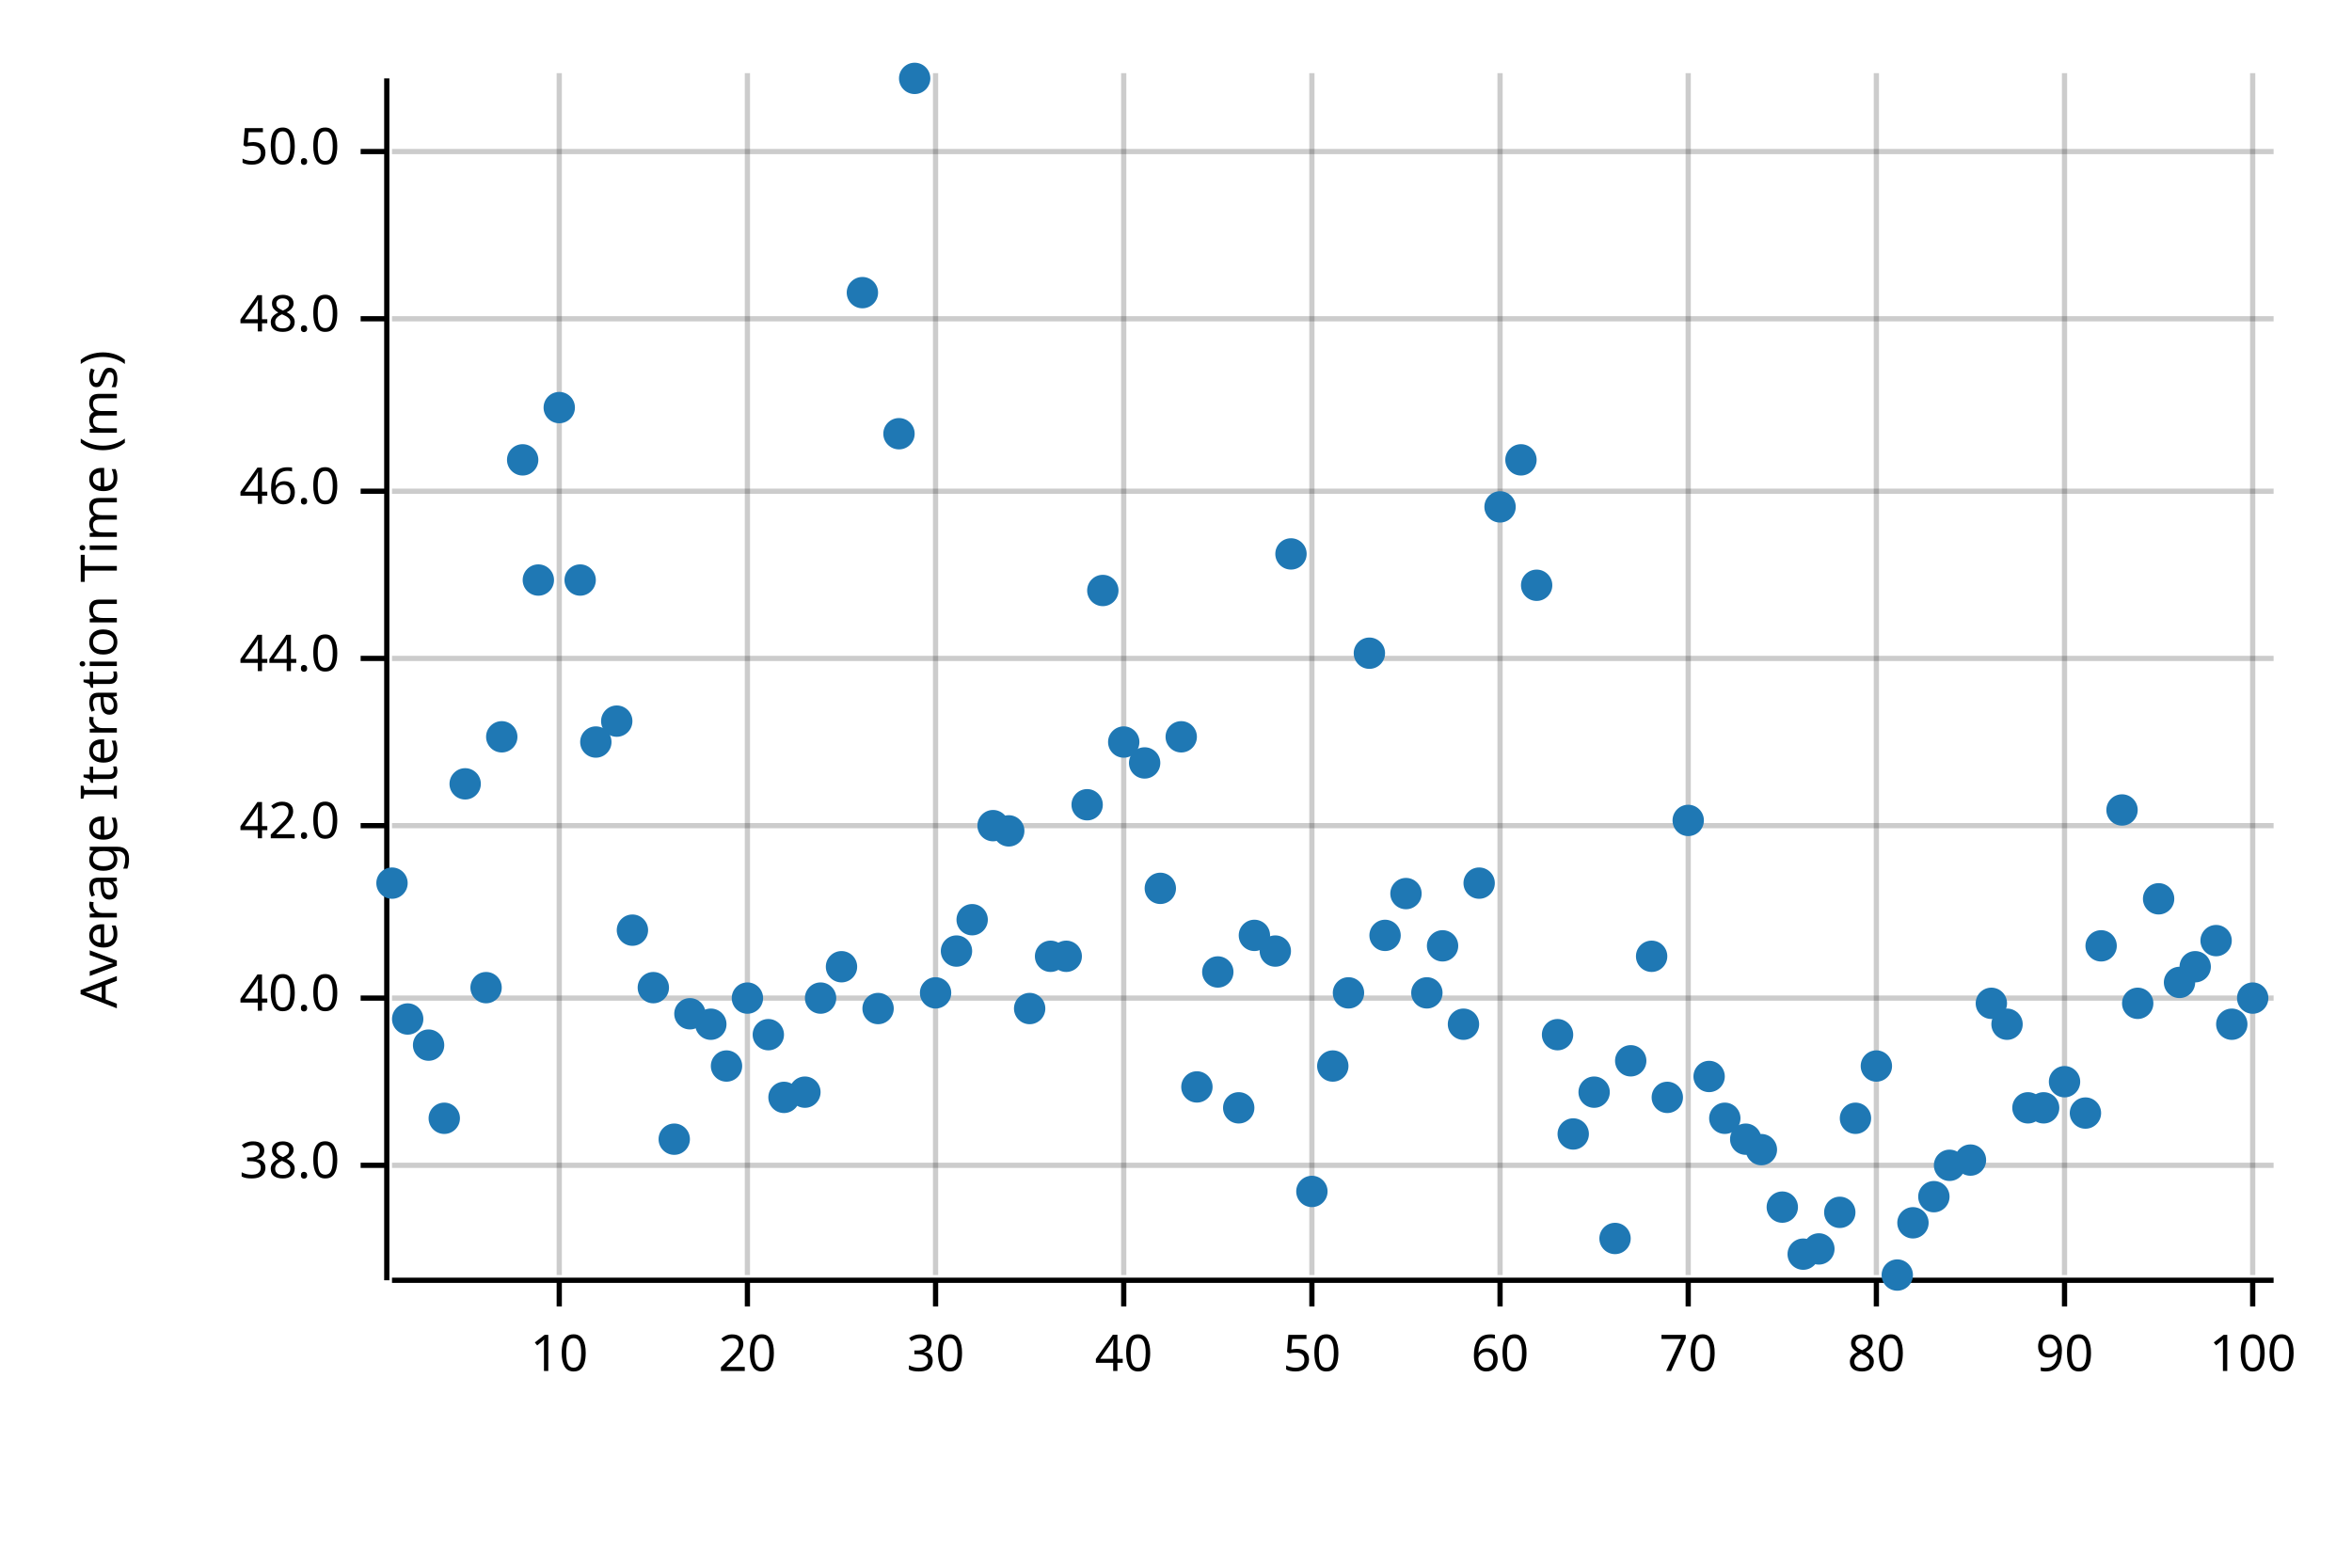
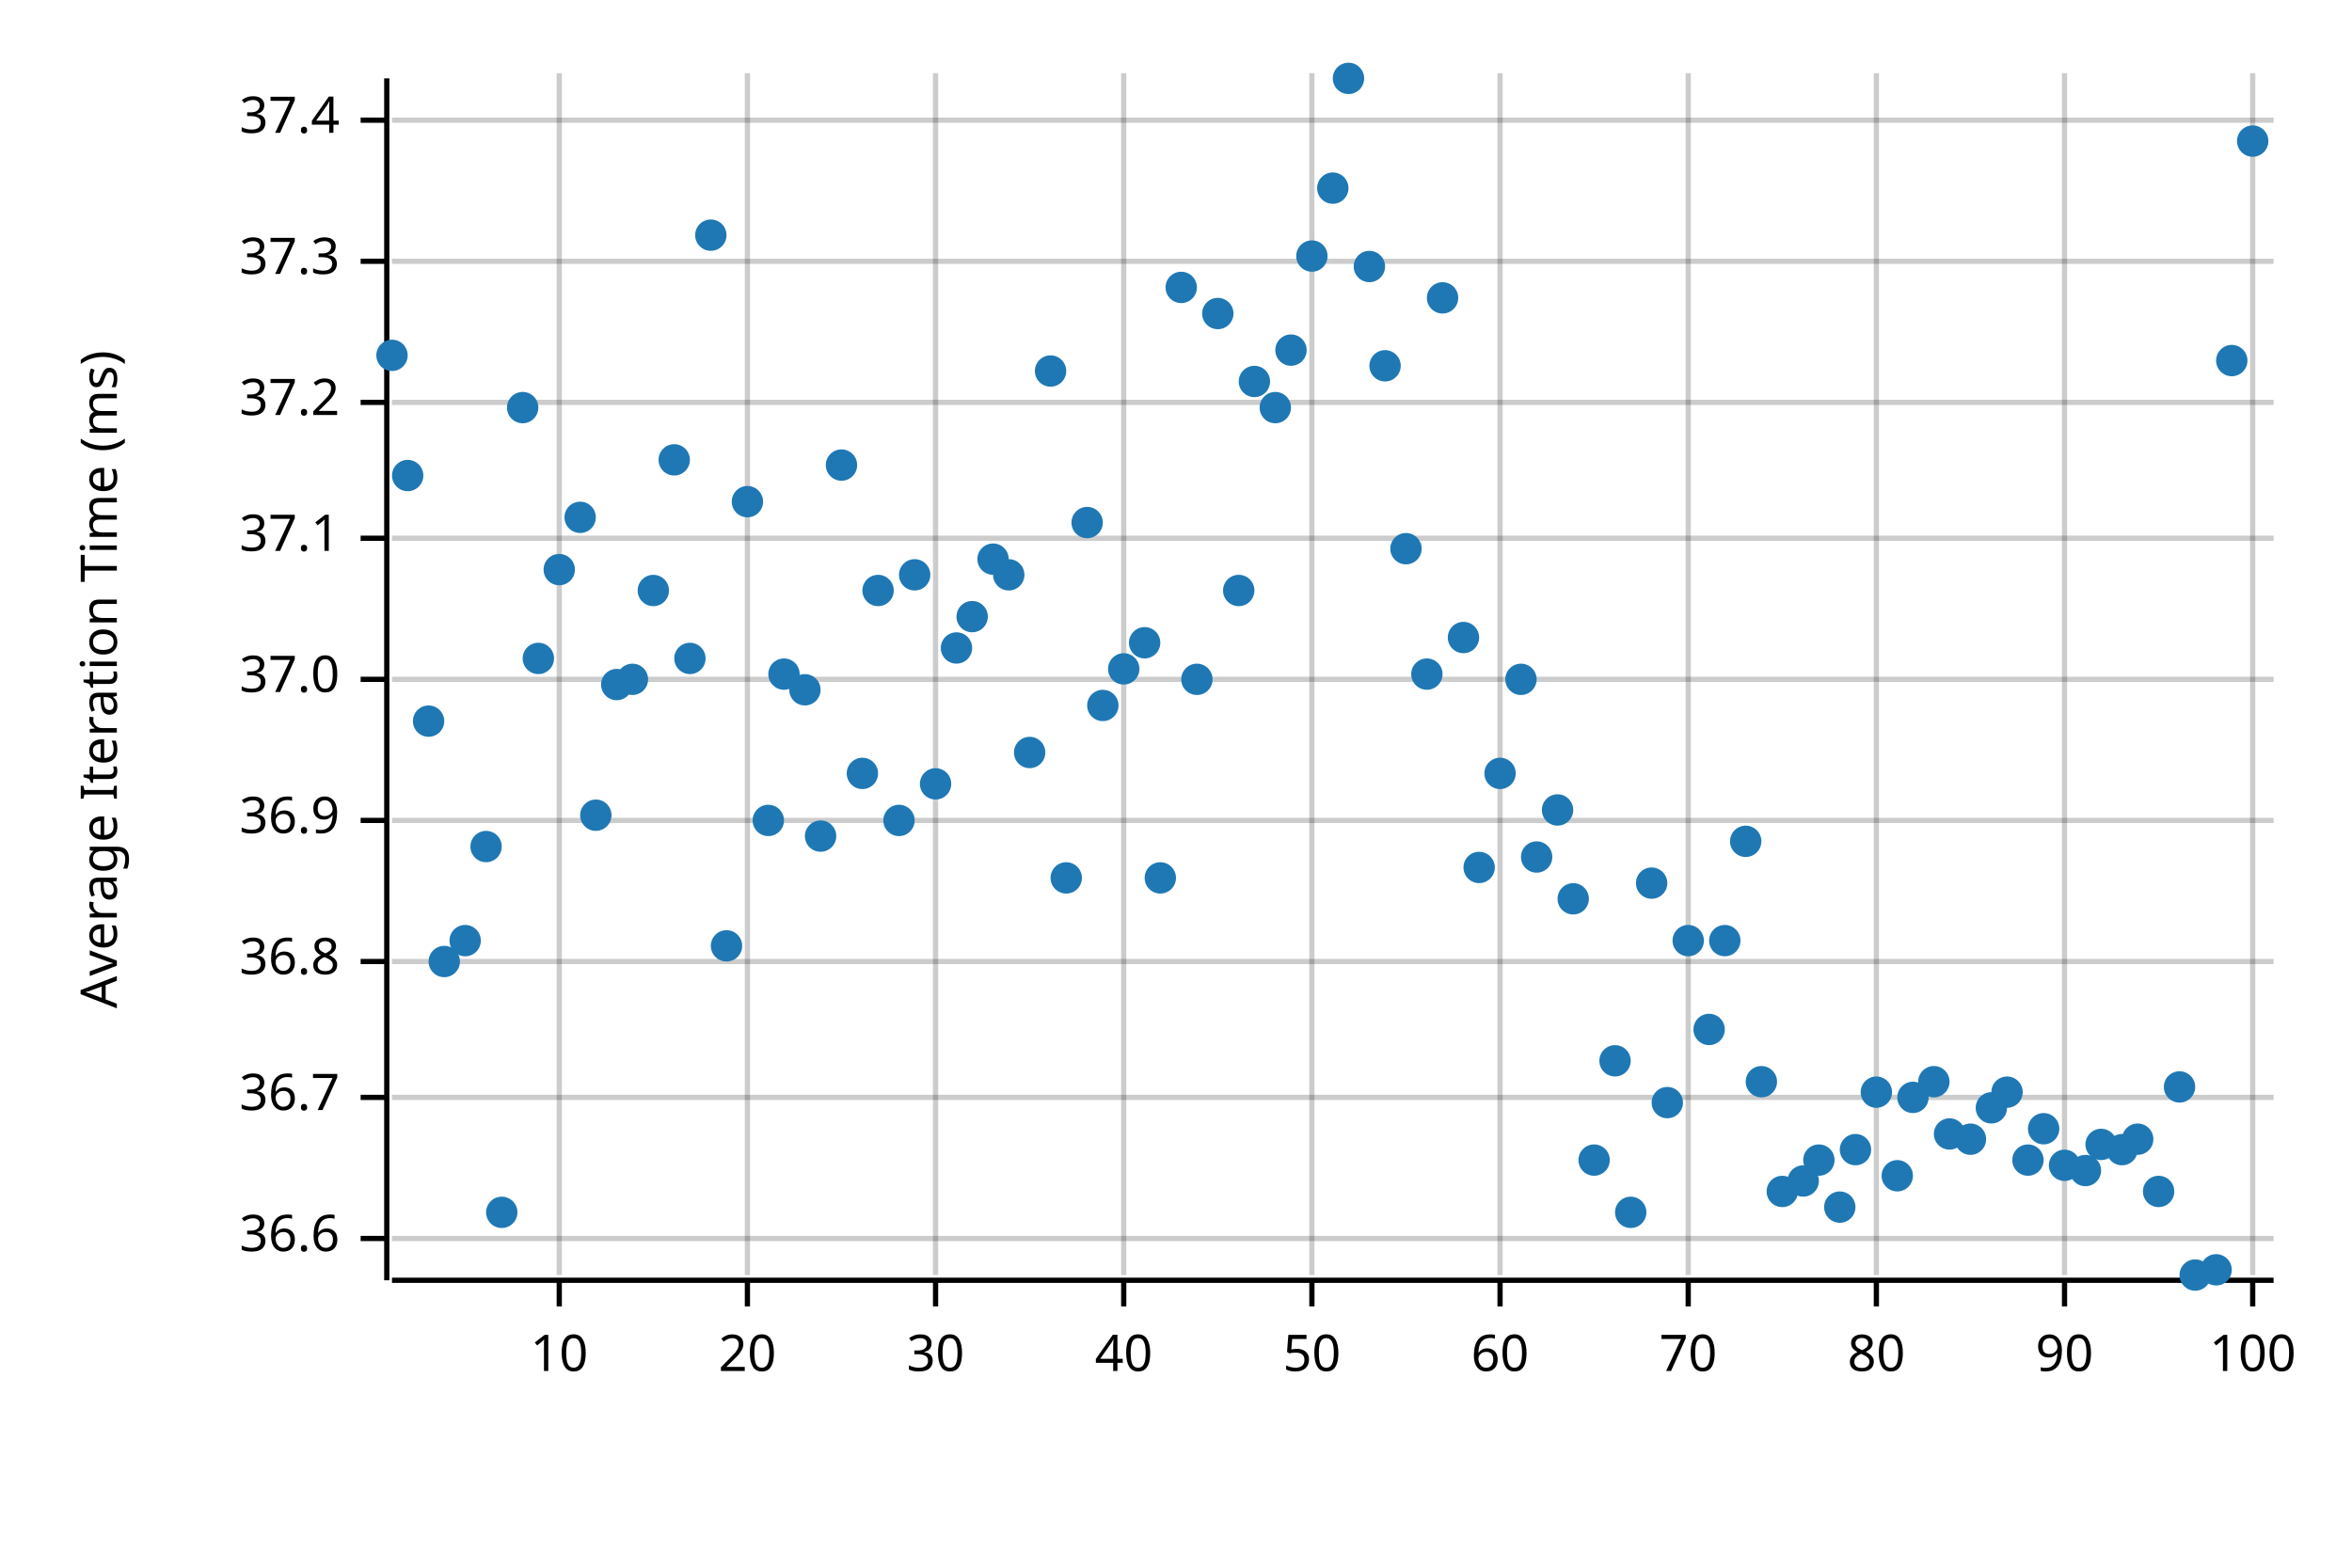
<svg xmlns="http://www.w3.org/2000/svg" width="450" height="300" viewBox="0 0 450 300">
  <text x="15" y="130" dy="0.76em" text-anchor="middle" font-family="sans-serif" font-size="9.677" opacity="1" fill="#000000" transform="rotate(270, 15, 130)">
Average Iteration Time (ms)
</text>
  <line opacity="0.2" stroke="#000000" stroke-width="1" x1="107" y1="244" x2="107" y2="14" />
  <line opacity="0.2" stroke="#000000" stroke-width="1" x1="143" y1="244" x2="143" y2="14" />
  <line opacity="0.2" stroke="#000000" stroke-width="1" x1="179" y1="244" x2="179" y2="14" />
  <line opacity="0.2" stroke="#000000" stroke-width="1" x1="215" y1="244" x2="215" y2="14" />
  <line opacity="0.2" stroke="#000000" stroke-width="1" x1="251" y1="244" x2="251" y2="14" />
  <line opacity="0.2" stroke="#000000" stroke-width="1" x1="287" y1="244" x2="287" y2="14" />
  <line opacity="0.2" stroke="#000000" stroke-width="1" x1="323" y1="244" x2="323" y2="14" />
  <line opacity="0.2" stroke="#000000" stroke-width="1" x1="359" y1="244" x2="359" y2="14" />
  <line opacity="0.2" stroke="#000000" stroke-width="1" x1="395" y1="244" x2="395" y2="14" />
  <line opacity="0.2" stroke="#000000" stroke-width="1" x1="431" y1="244" x2="431" y2="14" />
-   <line opacity="0.2" stroke="#000000" stroke-width="1" x1="75" y1="223" x2="435" y2="223" />
-   <line opacity="0.2" stroke="#000000" stroke-width="1" x1="75" y1="191" x2="435" y2="191" />
-   <line opacity="0.2" stroke="#000000" stroke-width="1" x1="75" y1="158" x2="435" y2="158" />
-   <line opacity="0.2" stroke="#000000" stroke-width="1" x1="75" y1="126" x2="435" y2="126" />
-   <line opacity="0.2" stroke="#000000" stroke-width="1" x1="75" y1="94" x2="435" y2="94" />
-   <line opacity="0.2" stroke="#000000" stroke-width="1" x1="75" y1="61" x2="435" y2="61" />
-   <line opacity="0.2" stroke="#000000" stroke-width="1" x1="75" y1="29" x2="435" y2="29" />
+   <line opacity="0.2" stroke="#000000" stroke-width="1" x1="75" y1="237" x2="435" y2="237" />
+   <line opacity="0.2" stroke="#000000" stroke-width="1" x1="75" y1="210" x2="435" y2="210" />
+   <line opacity="0.2" stroke="#000000" stroke-width="1" x1="75" y1="184" x2="435" y2="184" />
+   <line opacity="0.2" stroke="#000000" stroke-width="1" x1="75" y1="157" x2="435" y2="157" />
+   <line opacity="0.2" stroke="#000000" stroke-width="1" x1="75" y1="130" x2="435" y2="130" />
+   <line opacity="0.2" stroke="#000000" stroke-width="1" x1="75" y1="103" x2="435" y2="103" />
+   <line opacity="0.2" stroke="#000000" stroke-width="1" x1="75" y1="77" x2="435" y2="77" />
+   <line opacity="0.2" stroke="#000000" stroke-width="1" x1="75" y1="50" x2="435" y2="50" />
+   <line opacity="0.2" stroke="#000000" stroke-width="1" x1="75" y1="23" x2="435" y2="23" />
  <polyline fill="none" opacity="1" stroke="#000000" stroke-width="1" points="74,15 74,245 " />
-   <text x="65" y="223" dy="0.5ex" text-anchor="end" font-family="sans-serif" font-size="9.677" opacity="1" fill="#000000">
- 38.0
- </text>
-   <polyline fill="none" opacity="1" stroke="#000000" stroke-width="1" points="69,223 74,223 " />
-   <text x="65" y="191" dy="0.5ex" text-anchor="end" font-family="sans-serif" font-size="9.677" opacity="1" fill="#000000">
- 40.0
- </text>
-   <polyline fill="none" opacity="1" stroke="#000000" stroke-width="1" points="69,191 74,191 " />
-   <text x="65" y="158" dy="0.5ex" text-anchor="end" font-family="sans-serif" font-size="9.677" opacity="1" fill="#000000">
- 42.0
- </text>
-   <polyline fill="none" opacity="1" stroke="#000000" stroke-width="1" points="69,158 74,158 " />
-   <text x="65" y="126" dy="0.5ex" text-anchor="end" font-family="sans-serif" font-size="9.677" opacity="1" fill="#000000">
- 44.0
- </text>
-   <polyline fill="none" opacity="1" stroke="#000000" stroke-width="1" points="69,126 74,126 " />
-   <text x="65" y="94" dy="0.5ex" text-anchor="end" font-family="sans-serif" font-size="9.677" opacity="1" fill="#000000">
- 46.0
- </text>
-   <polyline fill="none" opacity="1" stroke="#000000" stroke-width="1" points="69,94 74,94 " />
-   <text x="65" y="61" dy="0.5ex" text-anchor="end" font-family="sans-serif" font-size="9.677" opacity="1" fill="#000000">
- 48.0
- </text>
-   <polyline fill="none" opacity="1" stroke="#000000" stroke-width="1" points="69,61 74,61 " />
-   <text x="65" y="29" dy="0.5ex" text-anchor="end" font-family="sans-serif" font-size="9.677" opacity="1" fill="#000000">
- 50.0
- </text>
-   <polyline fill="none" opacity="1" stroke="#000000" stroke-width="1" points="69,29 74,29 " />
+   <text x="65" y="237" dy="0.5ex" text-anchor="end" font-family="sans-serif" font-size="9.677" opacity="1" fill="#000000">
+ 36.6
+ </text>
+   <polyline fill="none" opacity="1" stroke="#000000" stroke-width="1" points="69,237 74,237 " />
+   <text x="65" y="210" dy="0.5ex" text-anchor="end" font-family="sans-serif" font-size="9.677" opacity="1" fill="#000000">
+ 36.7
+ </text>
+   <polyline fill="none" opacity="1" stroke="#000000" stroke-width="1" points="69,210 74,210 " />
+   <text x="65" y="184" dy="0.5ex" text-anchor="end" font-family="sans-serif" font-size="9.677" opacity="1" fill="#000000">
+ 36.8
+ </text>
+   <polyline fill="none" opacity="1" stroke="#000000" stroke-width="1" points="69,184 74,184 " />
+   <text x="65" y="157" dy="0.5ex" text-anchor="end" font-family="sans-serif" font-size="9.677" opacity="1" fill="#000000">
+ 36.9
+ </text>
+   <polyline fill="none" opacity="1" stroke="#000000" stroke-width="1" points="69,157 74,157 " />
+   <text x="65" y="130" dy="0.5ex" text-anchor="end" font-family="sans-serif" font-size="9.677" opacity="1" fill="#000000">
+ 37.0
+ </text>
+   <polyline fill="none" opacity="1" stroke="#000000" stroke-width="1" points="69,130 74,130 " />
+   <text x="65" y="103" dy="0.5ex" text-anchor="end" font-family="sans-serif" font-size="9.677" opacity="1" fill="#000000">
+ 37.1
+ </text>
+   <polyline fill="none" opacity="1" stroke="#000000" stroke-width="1" points="69,103 74,103 " />
+   <text x="65" y="77" dy="0.5ex" text-anchor="end" font-family="sans-serif" font-size="9.677" opacity="1" fill="#000000">
+ 37.2
+ </text>
+   <polyline fill="none" opacity="1" stroke="#000000" stroke-width="1" points="69,77 74,77 " />
+   <text x="65" y="50" dy="0.5ex" text-anchor="end" font-family="sans-serif" font-size="9.677" opacity="1" fill="#000000">
+ 37.3
+ </text>
+   <polyline fill="none" opacity="1" stroke="#000000" stroke-width="1" points="69,50 74,50 " />
+   <text x="65" y="23" dy="0.5ex" text-anchor="end" font-family="sans-serif" font-size="9.677" opacity="1" fill="#000000">
+ 37.4
+ </text>
+   <polyline fill="none" opacity="1" stroke="#000000" stroke-width="1" points="69,23 74,23 " />
  <polyline fill="none" opacity="1" stroke="#000000" stroke-width="1" points="75,245 435,245 " />
  <text x="107" y="255" dy="0.76em" text-anchor="middle" font-family="sans-serif" font-size="9.677" opacity="1" fill="#000000">
10
</text>
  <polyline fill="none" opacity="1" stroke="#000000" stroke-width="1" points="107,245 107,250 " />
  <text x="143" y="255" dy="0.76em" text-anchor="middle" font-family="sans-serif" font-size="9.677" opacity="1" fill="#000000">
20
</text>
  <polyline fill="none" opacity="1" stroke="#000000" stroke-width="1" points="143,245 143,250 " />
  <text x="179" y="255" dy="0.76em" text-anchor="middle" font-family="sans-serif" font-size="9.677" opacity="1" fill="#000000">
30
</text>
  <polyline fill="none" opacity="1" stroke="#000000" stroke-width="1" points="179,245 179,250 " />
  <text x="215" y="255" dy="0.76em" text-anchor="middle" font-family="sans-serif" font-size="9.677" opacity="1" fill="#000000">
40
</text>
  <polyline fill="none" opacity="1" stroke="#000000" stroke-width="1" points="215,245 215,250 " />
  <text x="251" y="255" dy="0.76em" text-anchor="middle" font-family="sans-serif" font-size="9.677" opacity="1" fill="#000000">
50
</text>
  <polyline fill="none" opacity="1" stroke="#000000" stroke-width="1" points="251,245 251,250 " />
  <text x="287" y="255" dy="0.76em" text-anchor="middle" font-family="sans-serif" font-size="9.677" opacity="1" fill="#000000">
60
</text>
  <polyline fill="none" opacity="1" stroke="#000000" stroke-width="1" points="287,245 287,250 " />
  <text x="323" y="255" dy="0.76em" text-anchor="middle" font-family="sans-serif" font-size="9.677" opacity="1" fill="#000000">
70
</text>
  <polyline fill="none" opacity="1" stroke="#000000" stroke-width="1" points="323,245 323,250 " />
  <text x="359" y="255" dy="0.76em" text-anchor="middle" font-family="sans-serif" font-size="9.677" opacity="1" fill="#000000">
80
</text>
  <polyline fill="none" opacity="1" stroke="#000000" stroke-width="1" points="359,245 359,250 " />
  <text x="395" y="255" dy="0.76em" text-anchor="middle" font-family="sans-serif" font-size="9.677" opacity="1" fill="#000000">
90
</text>
  <polyline fill="none" opacity="1" stroke="#000000" stroke-width="1" points="395,245 395,250 " />
  <text x="431" y="255" dy="0.76em" text-anchor="middle" font-family="sans-serif" font-size="9.677" opacity="1" fill="#000000">
100
</text>
  <polyline fill="none" opacity="1" stroke="#000000" stroke-width="1" points="431,245 431,250 " />
-   <circle cx="75" cy="169" r="3" opacity="1" fill="#1F78B4" stroke="none" stroke-width="1" />
-   <circle cx="78" cy="195" r="3" opacity="1" fill="#1F78B4" stroke="none" stroke-width="1" />
-   <circle cx="82" cy="200" r="3" opacity="1" fill="#1F78B4" stroke="none" stroke-width="1" />
-   <circle cx="85" cy="214" r="3" opacity="1" fill="#1F78B4" stroke="none" stroke-width="1" />
-   <circle cx="89" cy="150" r="3" opacity="1" fill="#1F78B4" stroke="none" stroke-width="1" />
-   <circle cx="93" cy="189" r="3" opacity="1" fill="#1F78B4" stroke="none" stroke-width="1" />
-   <circle cx="96" cy="141" r="3" opacity="1" fill="#1F78B4" stroke="none" stroke-width="1" />
-   <circle cx="100" cy="88" r="3" opacity="1" fill="#1F78B4" stroke="none" stroke-width="1" />
-   <circle cx="103" cy="111" r="3" opacity="1" fill="#1F78B4" stroke="none" stroke-width="1" />
-   <circle cx="107" cy="78" r="3" opacity="1" fill="#1F78B4" stroke="none" stroke-width="1" />
-   <circle cx="111" cy="111" r="3" opacity="1" fill="#1F78B4" stroke="none" stroke-width="1" />
-   <circle cx="114" cy="142" r="3" opacity="1" fill="#1F78B4" stroke="none" stroke-width="1" />
-   <circle cx="118" cy="138" r="3" opacity="1" fill="#1F78B4" stroke="none" stroke-width="1" />
-   <circle cx="121" cy="178" r="3" opacity="1" fill="#1F78B4" stroke="none" stroke-width="1" />
-   <circle cx="125" cy="189" r="3" opacity="1" fill="#1F78B4" stroke="none" stroke-width="1" />
-   <circle cx="129" cy="218" r="3" opacity="1" fill="#1F78B4" stroke="none" stroke-width="1" />
-   <circle cx="132" cy="194" r="3" opacity="1" fill="#1F78B4" stroke="none" stroke-width="1" />
-   <circle cx="136" cy="196" r="3" opacity="1" fill="#1F78B4" stroke="none" stroke-width="1" />
-   <circle cx="139" cy="204" r="3" opacity="1" fill="#1F78B4" stroke="none" stroke-width="1" />
-   <circle cx="143" cy="191" r="3" opacity="1" fill="#1F78B4" stroke="none" stroke-width="1" />
-   <circle cx="147" cy="198" r="3" opacity="1" fill="#1F78B4" stroke="none" stroke-width="1" />
-   <circle cx="150" cy="210" r="3" opacity="1" fill="#1F78B4" stroke="none" stroke-width="1" />
-   <circle cx="154" cy="209" r="3" opacity="1" fill="#1F78B4" stroke="none" stroke-width="1" />
-   <circle cx="157" cy="191" r="3" opacity="1" fill="#1F78B4" stroke="none" stroke-width="1" />
-   <circle cx="161" cy="185" r="3" opacity="1" fill="#1F78B4" stroke="none" stroke-width="1" />
-   <circle cx="165" cy="56" r="3" opacity="1" fill="#1F78B4" stroke="none" stroke-width="1" />
-   <circle cx="168" cy="193" r="3" opacity="1" fill="#1F78B4" stroke="none" stroke-width="1" />
-   <circle cx="172" cy="83" r="3" opacity="1" fill="#1F78B4" stroke="none" stroke-width="1" />
-   <circle cx="175" cy="15" r="3" opacity="1" fill="#1F78B4" stroke="none" stroke-width="1" />
-   <circle cx="179" cy="190" r="3" opacity="1" fill="#1F78B4" stroke="none" stroke-width="1" />
-   <circle cx="183" cy="182" r="3" opacity="1" fill="#1F78B4" stroke="none" stroke-width="1" />
-   <circle cx="186" cy="176" r="3" opacity="1" fill="#1F78B4" stroke="none" stroke-width="1" />
-   <circle cx="190" cy="158" r="3" opacity="1" fill="#1F78B4" stroke="none" stroke-width="1" />
-   <circle cx="193" cy="159" r="3" opacity="1" fill="#1F78B4" stroke="none" stroke-width="1" />
-   <circle cx="197" cy="193" r="3" opacity="1" fill="#1F78B4" stroke="none" stroke-width="1" />
-   <circle cx="201" cy="183" r="3" opacity="1" fill="#1F78B4" stroke="none" stroke-width="1" />
-   <circle cx="204" cy="183" r="3" opacity="1" fill="#1F78B4" stroke="none" stroke-width="1" />
-   <circle cx="208" cy="154" r="3" opacity="1" fill="#1F78B4" stroke="none" stroke-width="1" />
-   <circle cx="211" cy="113" r="3" opacity="1" fill="#1F78B4" stroke="none" stroke-width="1" />
-   <circle cx="215" cy="142" r="3" opacity="1" fill="#1F78B4" stroke="none" stroke-width="1" />
-   <circle cx="219" cy="146" r="3" opacity="1" fill="#1F78B4" stroke="none" stroke-width="1" />
-   <circle cx="222" cy="170" r="3" opacity="1" fill="#1F78B4" stroke="none" stroke-width="1" />
-   <circle cx="226" cy="141" r="3" opacity="1" fill="#1F78B4" stroke="none" stroke-width="1" />
-   <circle cx="229" cy="208" r="3" opacity="1" fill="#1F78B4" stroke="none" stroke-width="1" />
-   <circle cx="233" cy="186" r="3" opacity="1" fill="#1F78B4" stroke="none" stroke-width="1" />
-   <circle cx="237" cy="212" r="3" opacity="1" fill="#1F78B4" stroke="none" stroke-width="1" />
-   <circle cx="240" cy="179" r="3" opacity="1" fill="#1F78B4" stroke="none" stroke-width="1" />
-   <circle cx="244" cy="182" r="3" opacity="1" fill="#1F78B4" stroke="none" stroke-width="1" />
-   <circle cx="247" cy="106" r="3" opacity="1" fill="#1F78B4" stroke="none" stroke-width="1" />
-   <circle cx="251" cy="228" r="3" opacity="1" fill="#1F78B4" stroke="none" stroke-width="1" />
-   <circle cx="255" cy="204" r="3" opacity="1" fill="#1F78B4" stroke="none" stroke-width="1" />
-   <circle cx="258" cy="190" r="3" opacity="1" fill="#1F78B4" stroke="none" stroke-width="1" />
-   <circle cx="262" cy="125" r="3" opacity="1" fill="#1F78B4" stroke="none" stroke-width="1" />
-   <circle cx="265" cy="179" r="3" opacity="1" fill="#1F78B4" stroke="none" stroke-width="1" />
-   <circle cx="269" cy="171" r="3" opacity="1" fill="#1F78B4" stroke="none" stroke-width="1" />
-   <circle cx="273" cy="190" r="3" opacity="1" fill="#1F78B4" stroke="none" stroke-width="1" />
-   <circle cx="276" cy="181" r="3" opacity="1" fill="#1F78B4" stroke="none" stroke-width="1" />
-   <circle cx="280" cy="196" r="3" opacity="1" fill="#1F78B4" stroke="none" stroke-width="1" />
-   <circle cx="283" cy="169" r="3" opacity="1" fill="#1F78B4" stroke="none" stroke-width="1" />
-   <circle cx="287" cy="97" r="3" opacity="1" fill="#1F78B4" stroke="none" stroke-width="1" />
-   <circle cx="291" cy="88" r="3" opacity="1" fill="#1F78B4" stroke="none" stroke-width="1" />
-   <circle cx="294" cy="112" r="3" opacity="1" fill="#1F78B4" stroke="none" stroke-width="1" />
-   <circle cx="298" cy="198" r="3" opacity="1" fill="#1F78B4" stroke="none" stroke-width="1" />
-   <circle cx="301" cy="217" r="3" opacity="1" fill="#1F78B4" stroke="none" stroke-width="1" />
-   <circle cx="305" cy="209" r="3" opacity="1" fill="#1F78B4" stroke="none" stroke-width="1" />
-   <circle cx="309" cy="237" r="3" opacity="1" fill="#1F78B4" stroke="none" stroke-width="1" />
-   <circle cx="312" cy="203" r="3" opacity="1" fill="#1F78B4" stroke="none" stroke-width="1" />
-   <circle cx="316" cy="183" r="3" opacity="1" fill="#1F78B4" stroke="none" stroke-width="1" />
-   <circle cx="319" cy="210" r="3" opacity="1" fill="#1F78B4" stroke="none" stroke-width="1" />
-   <circle cx="323" cy="157" r="3" opacity="1" fill="#1F78B4" stroke="none" stroke-width="1" />
-   <circle cx="327" cy="206" r="3" opacity="1" fill="#1F78B4" stroke="none" stroke-width="1" />
-   <circle cx="330" cy="214" r="3" opacity="1" fill="#1F78B4" stroke="none" stroke-width="1" />
-   <circle cx="334" cy="218" r="3" opacity="1" fill="#1F78B4" stroke="none" stroke-width="1" />
-   <circle cx="337" cy="220" r="3" opacity="1" fill="#1F78B4" stroke="none" stroke-width="1" />
-   <circle cx="341" cy="231" r="3" opacity="1" fill="#1F78B4" stroke="none" stroke-width="1" />
-   <circle cx="345" cy="240" r="3" opacity="1" fill="#1F78B4" stroke="none" stroke-width="1" />
-   <circle cx="348" cy="239" r="3" opacity="1" fill="#1F78B4" stroke="none" stroke-width="1" />
-   <circle cx="352" cy="232" r="3" opacity="1" fill="#1F78B4" stroke="none" stroke-width="1" />
-   <circle cx="355" cy="214" r="3" opacity="1" fill="#1F78B4" stroke="none" stroke-width="1" />
-   <circle cx="359" cy="204" r="3" opacity="1" fill="#1F78B4" stroke="none" stroke-width="1" />
-   <circle cx="363" cy="244" r="3" opacity="1" fill="#1F78B4" stroke="none" stroke-width="1" />
-   <circle cx="366" cy="234" r="3" opacity="1" fill="#1F78B4" stroke="none" stroke-width="1" />
-   <circle cx="370" cy="229" r="3" opacity="1" fill="#1F78B4" stroke="none" stroke-width="1" />
-   <circle cx="373" cy="223" r="3" opacity="1" fill="#1F78B4" stroke="none" stroke-width="1" />
-   <circle cx="377" cy="222" r="3" opacity="1" fill="#1F78B4" stroke="none" stroke-width="1" />
-   <circle cx="381" cy="192" r="3" opacity="1" fill="#1F78B4" stroke="none" stroke-width="1" />
-   <circle cx="384" cy="196" r="3" opacity="1" fill="#1F78B4" stroke="none" stroke-width="1" />
-   <circle cx="388" cy="212" r="3" opacity="1" fill="#1F78B4" stroke="none" stroke-width="1" />
-   <circle cx="391" cy="212" r="3" opacity="1" fill="#1F78B4" stroke="none" stroke-width="1" />
-   <circle cx="395" cy="207" r="3" opacity="1" fill="#1F78B4" stroke="none" stroke-width="1" />
-   <circle cx="399" cy="213" r="3" opacity="1" fill="#1F78B4" stroke="none" stroke-width="1" />
-   <circle cx="402" cy="181" r="3" opacity="1" fill="#1F78B4" stroke="none" stroke-width="1" />
-   <circle cx="406" cy="155" r="3" opacity="1" fill="#1F78B4" stroke="none" stroke-width="1" />
-   <circle cx="409" cy="192" r="3" opacity="1" fill="#1F78B4" stroke="none" stroke-width="1" />
-   <circle cx="413" cy="172" r="3" opacity="1" fill="#1F78B4" stroke="none" stroke-width="1" />
-   <circle cx="417" cy="188" r="3" opacity="1" fill="#1F78B4" stroke="none" stroke-width="1" />
-   <circle cx="420" cy="185" r="3" opacity="1" fill="#1F78B4" stroke="none" stroke-width="1" />
-   <circle cx="424" cy="180" r="3" opacity="1" fill="#1F78B4" stroke="none" stroke-width="1" />
-   <circle cx="427" cy="196" r="3" opacity="1" fill="#1F78B4" stroke="none" stroke-width="1" />
-   <circle cx="431" cy="191" r="3" opacity="1" fill="#1F78B4" stroke="none" stroke-width="1" />
+   <circle cx="75" cy="68" r="3" opacity="1" fill="#1F78B4" stroke="none" stroke-width="1" />
+   <circle cx="78" cy="91" r="3" opacity="1" fill="#1F78B4" stroke="none" stroke-width="1" />
+   <circle cx="82" cy="138" r="3" opacity="1" fill="#1F78B4" stroke="none" stroke-width="1" />
+   <circle cx="85" cy="184" r="3" opacity="1" fill="#1F78B4" stroke="none" stroke-width="1" />
+   <circle cx="89" cy="180" r="3" opacity="1" fill="#1F78B4" stroke="none" stroke-width="1" />
+   <circle cx="93" cy="162" r="3" opacity="1" fill="#1F78B4" stroke="none" stroke-width="1" />
+   <circle cx="96" cy="232" r="3" opacity="1" fill="#1F78B4" stroke="none" stroke-width="1" />
+   <circle cx="100" cy="78" r="3" opacity="1" fill="#1F78B4" stroke="none" stroke-width="1" />
+   <circle cx="103" cy="126" r="3" opacity="1" fill="#1F78B4" stroke="none" stroke-width="1" />
+   <circle cx="107" cy="109" r="3" opacity="1" fill="#1F78B4" stroke="none" stroke-width="1" />
+   <circle cx="111" cy="99" r="3" opacity="1" fill="#1F78B4" stroke="none" stroke-width="1" />
+   <circle cx="114" cy="156" r="3" opacity="1" fill="#1F78B4" stroke="none" stroke-width="1" />
+   <circle cx="118" cy="131" r="3" opacity="1" fill="#1F78B4" stroke="none" stroke-width="1" />
+   <circle cx="121" cy="130" r="3" opacity="1" fill="#1F78B4" stroke="none" stroke-width="1" />
+   <circle cx="125" cy="113" r="3" opacity="1" fill="#1F78B4" stroke="none" stroke-width="1" />
+   <circle cx="129" cy="88" r="3" opacity="1" fill="#1F78B4" stroke="none" stroke-width="1" />
+   <circle cx="132" cy="126" r="3" opacity="1" fill="#1F78B4" stroke="none" stroke-width="1" />
+   <circle cx="136" cy="45" r="3" opacity="1" fill="#1F78B4" stroke="none" stroke-width="1" />
+   <circle cx="139" cy="181" r="3" opacity="1" fill="#1F78B4" stroke="none" stroke-width="1" />
+   <circle cx="143" cy="96" r="3" opacity="1" fill="#1F78B4" stroke="none" stroke-width="1" />
+   <circle cx="147" cy="157" r="3" opacity="1" fill="#1F78B4" stroke="none" stroke-width="1" />
+   <circle cx="150" cy="129" r="3" opacity="1" fill="#1F78B4" stroke="none" stroke-width="1" />
+   <circle cx="154" cy="132" r="3" opacity="1" fill="#1F78B4" stroke="none" stroke-width="1" />
+   <circle cx="157" cy="160" r="3" opacity="1" fill="#1F78B4" stroke="none" stroke-width="1" />
+   <circle cx="161" cy="89" r="3" opacity="1" fill="#1F78B4" stroke="none" stroke-width="1" />
+   <circle cx="165" cy="148" r="3" opacity="1" fill="#1F78B4" stroke="none" stroke-width="1" />
+   <circle cx="168" cy="113" r="3" opacity="1" fill="#1F78B4" stroke="none" stroke-width="1" />
+   <circle cx="172" cy="157" r="3" opacity="1" fill="#1F78B4" stroke="none" stroke-width="1" />
+   <circle cx="175" cy="110" r="3" opacity="1" fill="#1F78B4" stroke="none" stroke-width="1" />
+   <circle cx="179" cy="150" r="3" opacity="1" fill="#1F78B4" stroke="none" stroke-width="1" />
+   <circle cx="183" cy="124" r="3" opacity="1" fill="#1F78B4" stroke="none" stroke-width="1" />
+   <circle cx="186" cy="118" r="3" opacity="1" fill="#1F78B4" stroke="none" stroke-width="1" />
+   <circle cx="190" cy="107" r="3" opacity="1" fill="#1F78B4" stroke="none" stroke-width="1" />
+   <circle cx="193" cy="110" r="3" opacity="1" fill="#1F78B4" stroke="none" stroke-width="1" />
+   <circle cx="197" cy="144" r="3" opacity="1" fill="#1F78B4" stroke="none" stroke-width="1" />
+   <circle cx="201" cy="71" r="3" opacity="1" fill="#1F78B4" stroke="none" stroke-width="1" />
+   <circle cx="204" cy="168" r="3" opacity="1" fill="#1F78B4" stroke="none" stroke-width="1" />
+   <circle cx="208" cy="100" r="3" opacity="1" fill="#1F78B4" stroke="none" stroke-width="1" />
+   <circle cx="211" cy="135" r="3" opacity="1" fill="#1F78B4" stroke="none" stroke-width="1" />
+   <circle cx="215" cy="128" r="3" opacity="1" fill="#1F78B4" stroke="none" stroke-width="1" />
+   <circle cx="219" cy="123" r="3" opacity="1" fill="#1F78B4" stroke="none" stroke-width="1" />
+   <circle cx="222" cy="168" r="3" opacity="1" fill="#1F78B4" stroke="none" stroke-width="1" />
+   <circle cx="226" cy="55" r="3" opacity="1" fill="#1F78B4" stroke="none" stroke-width="1" />
+   <circle cx="229" cy="130" r="3" opacity="1" fill="#1F78B4" stroke="none" stroke-width="1" />
+   <circle cx="233" cy="60" r="3" opacity="1" fill="#1F78B4" stroke="none" stroke-width="1" />
+   <circle cx="237" cy="113" r="3" opacity="1" fill="#1F78B4" stroke="none" stroke-width="1" />
+   <circle cx="240" cy="73" r="3" opacity="1" fill="#1F78B4" stroke="none" stroke-width="1" />
+   <circle cx="244" cy="78" r="3" opacity="1" fill="#1F78B4" stroke="none" stroke-width="1" />
+   <circle cx="247" cy="67" r="3" opacity="1" fill="#1F78B4" stroke="none" stroke-width="1" />
+   <circle cx="251" cy="49" r="3" opacity="1" fill="#1F78B4" stroke="none" stroke-width="1" />
+   <circle cx="255" cy="36" r="3" opacity="1" fill="#1F78B4" stroke="none" stroke-width="1" />
+   <circle cx="258" cy="15" r="3" opacity="1" fill="#1F78B4" stroke="none" stroke-width="1" />
+   <circle cx="262" cy="51" r="3" opacity="1" fill="#1F78B4" stroke="none" stroke-width="1" />
+   <circle cx="265" cy="70" r="3" opacity="1" fill="#1F78B4" stroke="none" stroke-width="1" />
+   <circle cx="269" cy="105" r="3" opacity="1" fill="#1F78B4" stroke="none" stroke-width="1" />
+   <circle cx="273" cy="129" r="3" opacity="1" fill="#1F78B4" stroke="none" stroke-width="1" />
+   <circle cx="276" cy="57" r="3" opacity="1" fill="#1F78B4" stroke="none" stroke-width="1" />
+   <circle cx="280" cy="122" r="3" opacity="1" fill="#1F78B4" stroke="none" stroke-width="1" />
+   <circle cx="283" cy="166" r="3" opacity="1" fill="#1F78B4" stroke="none" stroke-width="1" />
+   <circle cx="287" cy="148" r="3" opacity="1" fill="#1F78B4" stroke="none" stroke-width="1" />
+   <circle cx="291" cy="130" r="3" opacity="1" fill="#1F78B4" stroke="none" stroke-width="1" />
+   <circle cx="294" cy="164" r="3" opacity="1" fill="#1F78B4" stroke="none" stroke-width="1" />
+   <circle cx="298" cy="155" r="3" opacity="1" fill="#1F78B4" stroke="none" stroke-width="1" />
+   <circle cx="301" cy="172" r="3" opacity="1" fill="#1F78B4" stroke="none" stroke-width="1" />
+   <circle cx="305" cy="222" r="3" opacity="1" fill="#1F78B4" stroke="none" stroke-width="1" />
+   <circle cx="309" cy="203" r="3" opacity="1" fill="#1F78B4" stroke="none" stroke-width="1" />
+   <circle cx="312" cy="232" r="3" opacity="1" fill="#1F78B4" stroke="none" stroke-width="1" />
+   <circle cx="316" cy="169" r="3" opacity="1" fill="#1F78B4" stroke="none" stroke-width="1" />
+   <circle cx="319" cy="211" r="3" opacity="1" fill="#1F78B4" stroke="none" stroke-width="1" />
+   <circle cx="323" cy="180" r="3" opacity="1" fill="#1F78B4" stroke="none" stroke-width="1" />
+   <circle cx="327" cy="197" r="3" opacity="1" fill="#1F78B4" stroke="none" stroke-width="1" />
+   <circle cx="330" cy="180" r="3" opacity="1" fill="#1F78B4" stroke="none" stroke-width="1" />
+   <circle cx="334" cy="161" r="3" opacity="1" fill="#1F78B4" stroke="none" stroke-width="1" />
+   <circle cx="337" cy="207" r="3" opacity="1" fill="#1F78B4" stroke="none" stroke-width="1" />
+   <circle cx="341" cy="228" r="3" opacity="1" fill="#1F78B4" stroke="none" stroke-width="1" />
+   <circle cx="345" cy="226" r="3" opacity="1" fill="#1F78B4" stroke="none" stroke-width="1" />
+   <circle cx="348" cy="222" r="3" opacity="1" fill="#1F78B4" stroke="none" stroke-width="1" />
+   <circle cx="352" cy="231" r="3" opacity="1" fill="#1F78B4" stroke="none" stroke-width="1" />
+   <circle cx="355" cy="220" r="3" opacity="1" fill="#1F78B4" stroke="none" stroke-width="1" />
+   <circle cx="359" cy="209" r="3" opacity="1" fill="#1F78B4" stroke="none" stroke-width="1" />
+   <circle cx="363" cy="225" r="3" opacity="1" fill="#1F78B4" stroke="none" stroke-width="1" />
+   <circle cx="366" cy="210" r="3" opacity="1" fill="#1F78B4" stroke="none" stroke-width="1" />
+   <circle cx="370" cy="207" r="3" opacity="1" fill="#1F78B4" stroke="none" stroke-width="1" />
+   <circle cx="373" cy="217" r="3" opacity="1" fill="#1F78B4" stroke="none" stroke-width="1" />
+   <circle cx="377" cy="218" r="3" opacity="1" fill="#1F78B4" stroke="none" stroke-width="1" />
+   <circle cx="381" cy="212" r="3" opacity="1" fill="#1F78B4" stroke="none" stroke-width="1" />
+   <circle cx="384" cy="209" r="3" opacity="1" fill="#1F78B4" stroke="none" stroke-width="1" />
+   <circle cx="388" cy="222" r="3" opacity="1" fill="#1F78B4" stroke="none" stroke-width="1" />
+   <circle cx="391" cy="216" r="3" opacity="1" fill="#1F78B4" stroke="none" stroke-width="1" />
+   <circle cx="395" cy="223" r="3" opacity="1" fill="#1F78B4" stroke="none" stroke-width="1" />
+   <circle cx="399" cy="224" r="3" opacity="1" fill="#1F78B4" stroke="none" stroke-width="1" />
+   <circle cx="402" cy="219" r="3" opacity="1" fill="#1F78B4" stroke="none" stroke-width="1" />
+   <circle cx="406" cy="220" r="3" opacity="1" fill="#1F78B4" stroke="none" stroke-width="1" />
+   <circle cx="409" cy="218" r="3" opacity="1" fill="#1F78B4" stroke="none" stroke-width="1" />
+   <circle cx="413" cy="228" r="3" opacity="1" fill="#1F78B4" stroke="none" stroke-width="1" />
+   <circle cx="417" cy="208" r="3" opacity="1" fill="#1F78B4" stroke="none" stroke-width="1" />
+   <circle cx="420" cy="244" r="3" opacity="1" fill="#1F78B4" stroke="none" stroke-width="1" />
+   <circle cx="424" cy="243" r="3" opacity="1" fill="#1F78B4" stroke="none" stroke-width="1" />
+   <circle cx="427" cy="69" r="3" opacity="1" fill="#1F78B4" stroke="none" stroke-width="1" />
+   <circle cx="431" cy="27" r="3" opacity="1" fill="#1F78B4" stroke="none" stroke-width="1" />
</svg>
